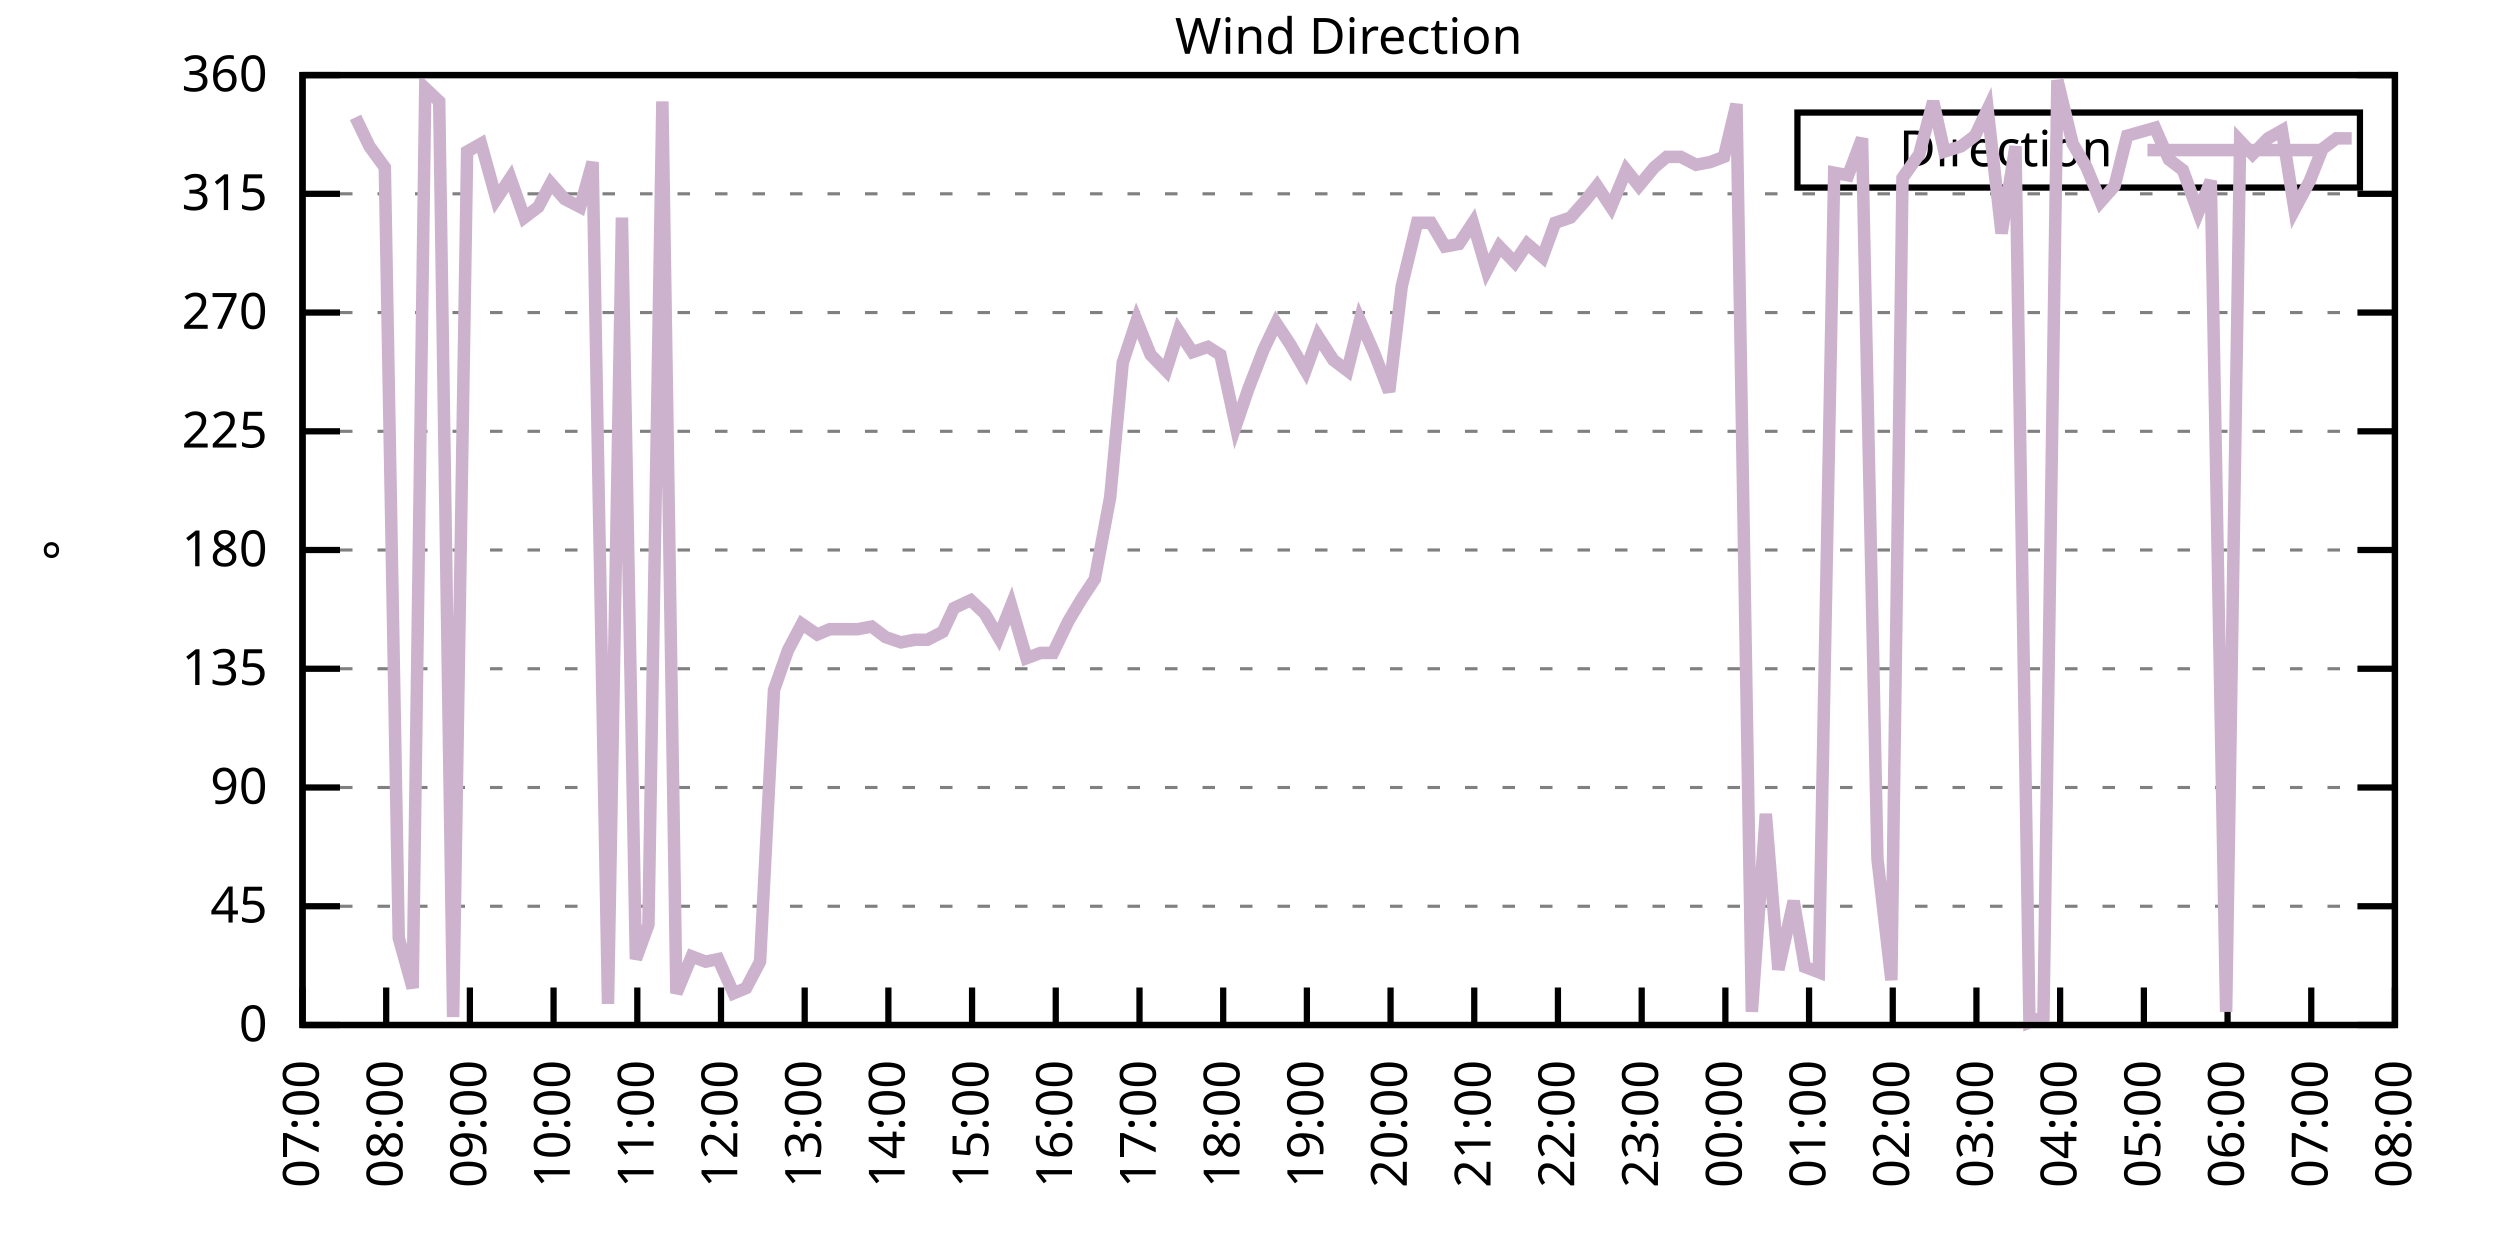
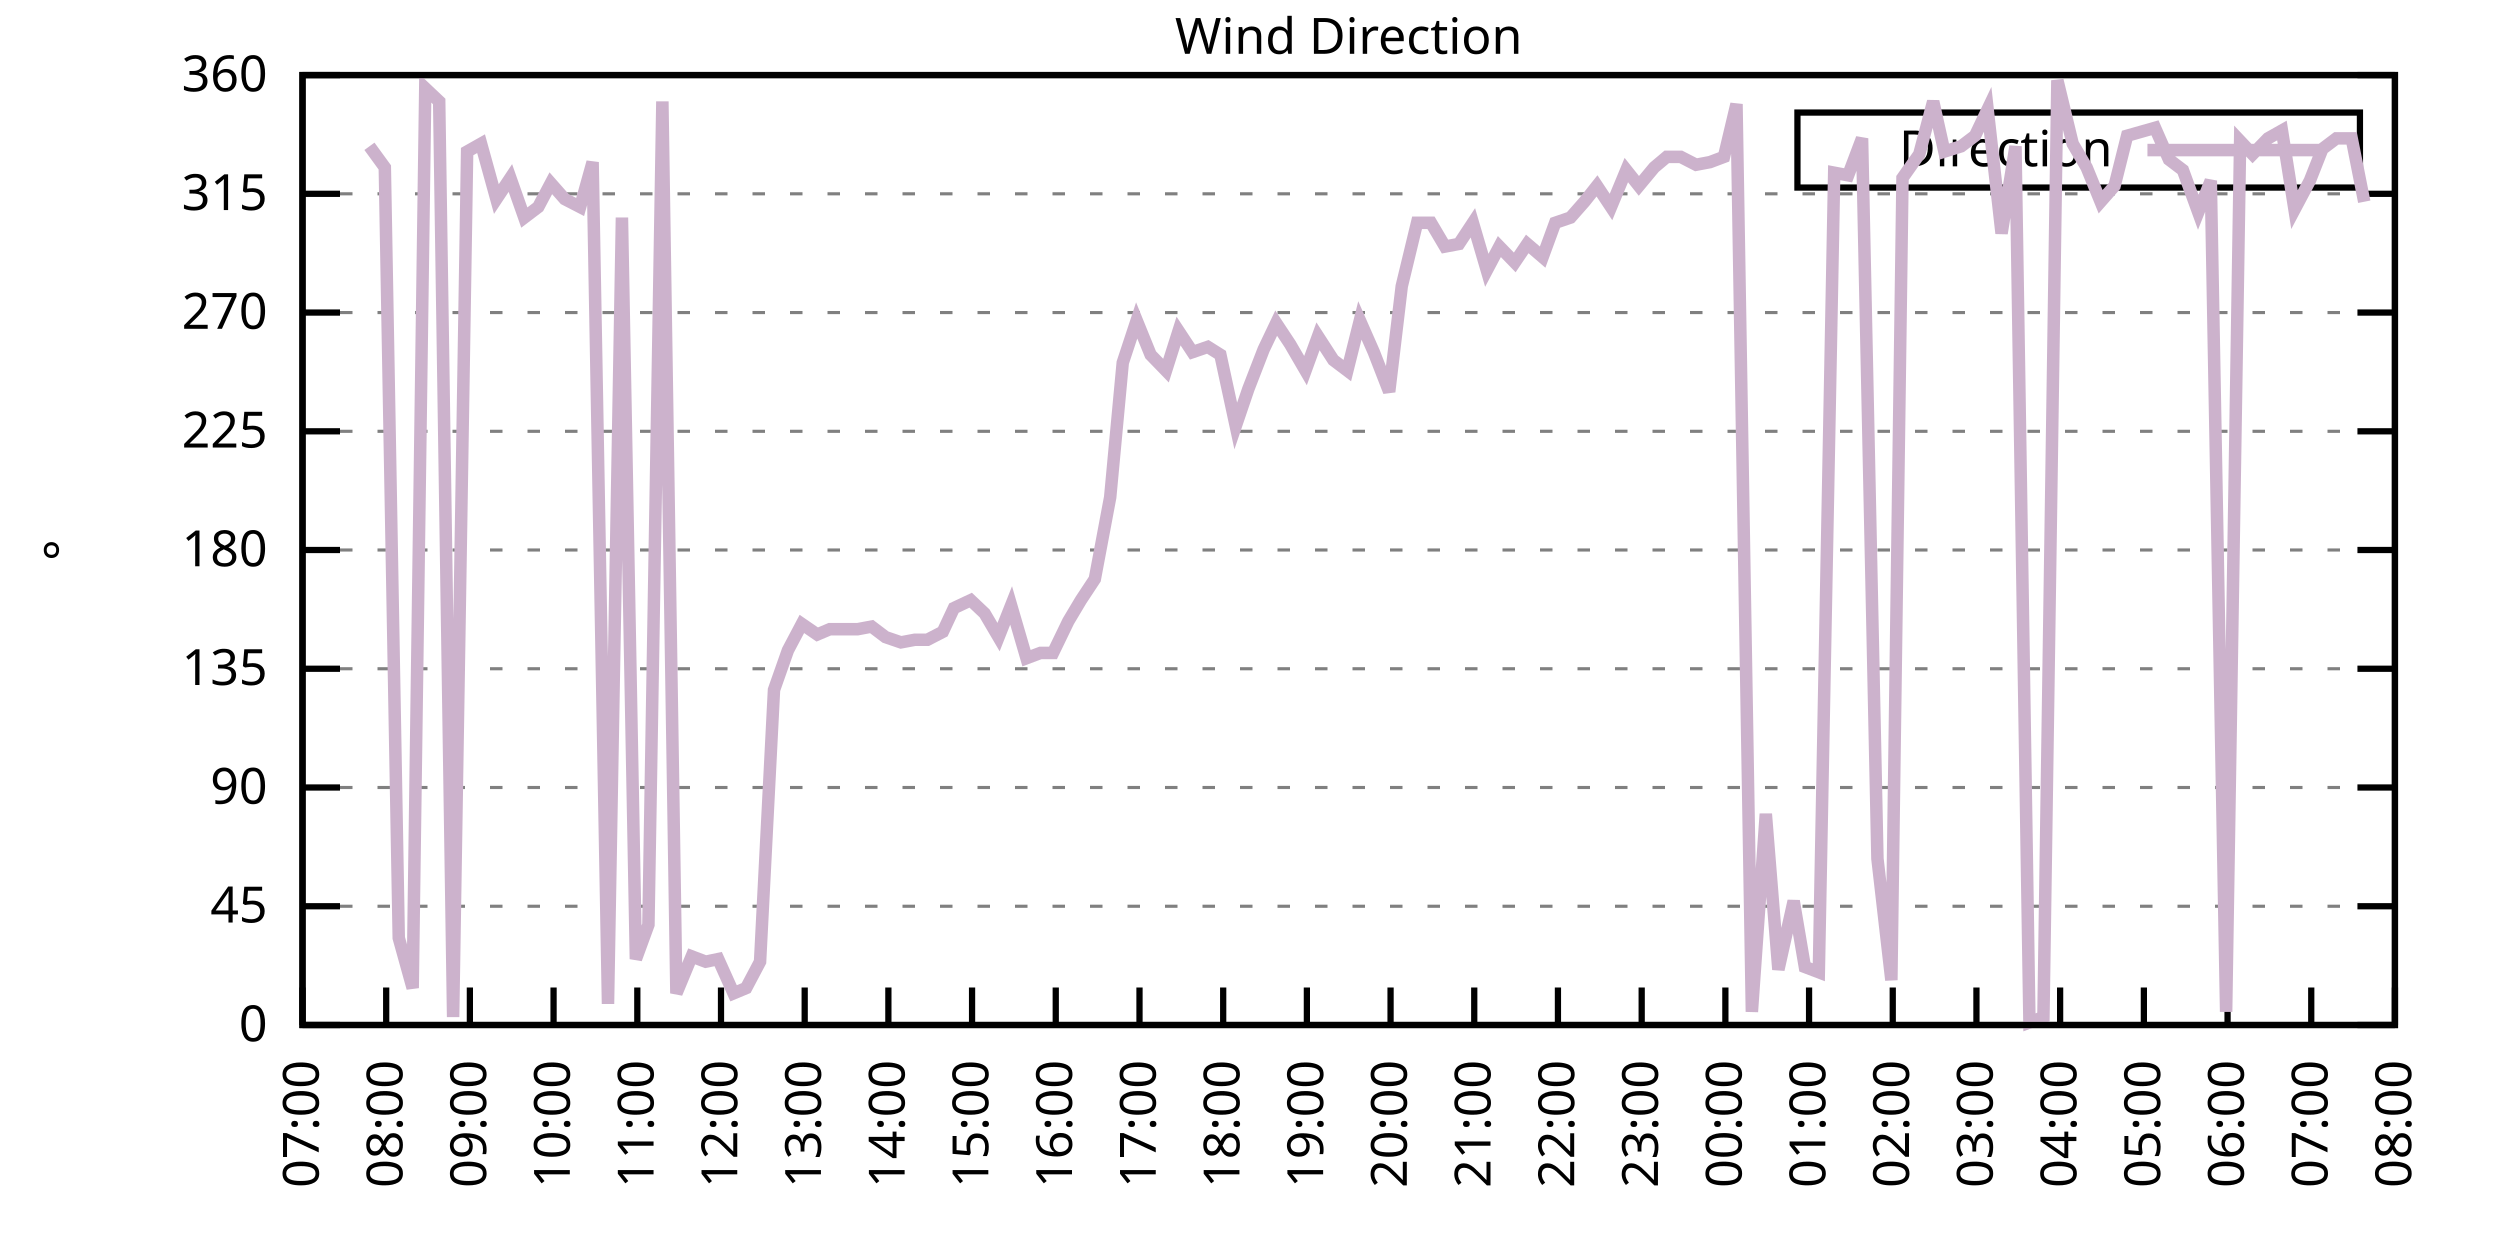
<svg xmlns="http://www.w3.org/2000/svg" xmlns:xlink="http://www.w3.org/1999/xlink" width="400" height="200" viewBox="0 0 400 200">
  <g id="gnuplot_canvas">
    <rect x="0" y="0" width="400" height="200" fill="none" />
    <defs>
      <circle id="gpDot" r="0.5" stroke-width="0.5" stroke="currentColor" />
      <path id="gpPt0" stroke-width="0.333" stroke="currentColor" d="M-1,0 h2 M0,-1 v2" />
      <path id="gpPt1" stroke-width="0.333" stroke="currentColor" d="M-1,-1 L1,1 M1,-1 L-1,1" />
      <path id="gpPt2" stroke-width="0.333" stroke="currentColor" d="M-1,0 L1,0 M0,-1 L0,1 M-1,-1 L1,1 M-1,1 L1,-1" />
      <rect id="gpPt3" stroke-width="0.333" stroke="currentColor" x="-1" y="-1" width="2" height="2" />
      <rect id="gpPt4" stroke-width="0.333" stroke="currentColor" fill="currentColor" x="-1" y="-1" width="2" height="2" />
      <circle id="gpPt5" stroke-width="0.333" stroke="currentColor" cx="0" cy="0" r="1" />
      <use xlink:href="#gpPt5" id="gpPt6" fill="currentColor" stroke="none" />
      <path id="gpPt7" stroke-width="0.333" stroke="currentColor" d="M0,-1.33 L-1.33,0.67 L1.33,0.67 z" />
      <use xlink:href="#gpPt7" id="gpPt8" fill="currentColor" stroke="none" />
      <use xlink:href="#gpPt7" id="gpPt9" stroke="currentColor" transform="rotate(180)" />
      <use xlink:href="#gpPt9" id="gpPt10" fill="currentColor" stroke="none" />
      <use xlink:href="#gpPt3" id="gpPt11" stroke="currentColor" transform="rotate(45)" />
      <use xlink:href="#gpPt11" id="gpPt12" fill="currentColor" stroke="none" />
      <path id="gpPt13" stroke-width="0.333" stroke="currentColor" d="M0,1.330 L1.265,0.411 L0.782,-1.067 L-0.782,-1.076 L-1.265,0.411 z" />
      <use xlink:href="#gpPt13" id="gpPt14" fill="currentColor" stroke="none" />
      <filter id="textbox" filterUnits="objectBoundingBox" x="0" y="0" height="1" width="1">
        <feFlood flood-color="white" flood-opacity="1" result="bgnd" />
        <feComposite in="SourceGraphic" in2="bgnd" operator="atop" />
      </filter>
      <filter id="greybox" filterUnits="objectBoundingBox" x="0" y="0" height="1" width="1">
        <feFlood flood-color="lightgrey" flood-opacity="1" result="grey" />
        <feComposite in="SourceGraphic" in2="grey" operator="atop" />
      </filter>
    </defs>
    <g fill="none" color="white" stroke="currentColor" stroke-width="1.00" stroke-linecap="butt" stroke-linejoin="miter">
</g>
    <g fill="none" color="black" stroke="currentColor" stroke-width="1.00" stroke-linecap="butt" stroke-linejoin="miter">
      <g stroke="none" shape-rendering="crispEdges">
        <polygon fill="rgb(255, 255, 255)" points="48.40,164.00 383.18,164.00 383.18,12.02 48.40,12.02 " />
      </g>
    </g>
    <g fill="none" color="black" stroke="currentColor" stroke-width="1.00" stroke-linecap="butt" stroke-linejoin="miter">
</g>
    <g fill="none" color="black" stroke="black" stroke-width="0.50" stroke-linecap="butt" stroke-linejoin="miter">
</g>
    <g fill="none" color="gray" stroke="currentColor" stroke-width="0.50" stroke-linecap="butt" stroke-linejoin="miter">
      <path stroke="gray" stroke-dasharray="2,4" class="gridline" d="M48.40,164.00 L383.19,164.00  " />
    </g>
    <g fill="none" color="gray" stroke="gray" stroke-width="1.00" stroke-linecap="butt" stroke-linejoin="miter">
</g>
    <g fill="none" color="black" stroke="currentColor" stroke-width="1.00" stroke-linecap="butt" stroke-linejoin="miter">
      <path stroke="black" d="M48.40,164.00 L54.40,164.00 M383.19,164.00 L377.19,164.00  " />
      <g transform="translate(42.80,166.60)" stroke="none" fill="black" font-family="Sans" font-size="8.00" text-anchor="end">
        <text>
          <tspan font-family="Sans"> 0</tspan>
        </text>
      </g>
    </g>
    <g fill="none" color="black" stroke="currentColor" stroke-width="1.00" stroke-linecap="butt" stroke-linejoin="miter">
</g>
    <g fill="none" color="black" stroke="black" stroke-width="0.50" stroke-linecap="butt" stroke-linejoin="miter">
</g>
    <g fill="none" color="gray" stroke="currentColor" stroke-width="0.50" stroke-linecap="butt" stroke-linejoin="miter">
      <path stroke="gray" stroke-dasharray="2,4" class="gridline" d="M48.40,145.00 L383.19,145.00  " />
    </g>
    <g fill="none" color="gray" stroke="gray" stroke-width="1.00" stroke-linecap="butt" stroke-linejoin="miter">
</g>
    <g fill="none" color="black" stroke="currentColor" stroke-width="1.00" stroke-linecap="butt" stroke-linejoin="miter">
      <path stroke="black" d="M48.40,145.00 L54.40,145.00 M383.19,145.00 L377.19,145.00  " />
      <g transform="translate(42.80,147.60)" stroke="none" fill="black" font-family="Sans" font-size="8.00" text-anchor="end">
        <text>
          <tspan font-family="Sans"> 45</tspan>
        </text>
      </g>
    </g>
    <g fill="none" color="black" stroke="currentColor" stroke-width="1.00" stroke-linecap="butt" stroke-linejoin="miter">
</g>
    <g fill="none" color="black" stroke="black" stroke-width="0.50" stroke-linecap="butt" stroke-linejoin="miter">
</g>
    <g fill="none" color="gray" stroke="currentColor" stroke-width="0.50" stroke-linecap="butt" stroke-linejoin="miter">
      <path stroke="gray" stroke-dasharray="2,4" class="gridline" d="M48.40,126.00 L383.19,126.00  " />
    </g>
    <g fill="none" color="gray" stroke="gray" stroke-width="1.00" stroke-linecap="butt" stroke-linejoin="miter">
</g>
    <g fill="none" color="black" stroke="currentColor" stroke-width="1.00" stroke-linecap="butt" stroke-linejoin="miter">
      <path stroke="black" d="M48.40,126.00 L54.40,126.00 M383.19,126.00 L377.19,126.00  " />
      <g transform="translate(42.80,128.60)" stroke="none" fill="black" font-family="Sans" font-size="8.00" text-anchor="end">
        <text>
          <tspan font-family="Sans"> 90</tspan>
        </text>
      </g>
    </g>
    <g fill="none" color="black" stroke="currentColor" stroke-width="1.00" stroke-linecap="butt" stroke-linejoin="miter">
</g>
    <g fill="none" color="black" stroke="black" stroke-width="0.50" stroke-linecap="butt" stroke-linejoin="miter">
</g>
    <g fill="none" color="gray" stroke="currentColor" stroke-width="0.50" stroke-linecap="butt" stroke-linejoin="miter">
      <path stroke="gray" stroke-dasharray="2,4" class="gridline" d="M48.40,107.00 L383.19,107.00  " />
    </g>
    <g fill="none" color="gray" stroke="gray" stroke-width="1.00" stroke-linecap="butt" stroke-linejoin="miter">
</g>
    <g fill="none" color="black" stroke="currentColor" stroke-width="1.00" stroke-linecap="butt" stroke-linejoin="miter">
      <path stroke="black" d="M48.40,107.00 L54.40,107.00 M383.19,107.00 L377.19,107.00  " />
      <g transform="translate(42.80,109.60)" stroke="none" fill="black" font-family="Sans" font-size="8.00" text-anchor="end">
        <text>
          <tspan font-family="Sans"> 135</tspan>
        </text>
      </g>
    </g>
    <g fill="none" color="black" stroke="currentColor" stroke-width="1.00" stroke-linecap="butt" stroke-linejoin="miter">
</g>
    <g fill="none" color="black" stroke="black" stroke-width="0.50" stroke-linecap="butt" stroke-linejoin="miter">
</g>
    <g fill="none" color="gray" stroke="currentColor" stroke-width="0.50" stroke-linecap="butt" stroke-linejoin="miter">
      <path stroke="gray" stroke-dasharray="2,4" class="gridline" d="M48.40,88.00 L383.19,88.00  " />
    </g>
    <g fill="none" color="gray" stroke="gray" stroke-width="1.00" stroke-linecap="butt" stroke-linejoin="miter">
</g>
    <g fill="none" color="black" stroke="currentColor" stroke-width="1.00" stroke-linecap="butt" stroke-linejoin="miter">
      <path stroke="black" d="M48.40,88.00 L54.40,88.00 M383.19,88.00 L377.19,88.00  " />
      <g transform="translate(42.80,90.60)" stroke="none" fill="black" font-family="Sans" font-size="8.00" text-anchor="end">
        <text>
          <tspan font-family="Sans"> 180</tspan>
        </text>
      </g>
    </g>
    <g fill="none" color="black" stroke="currentColor" stroke-width="1.00" stroke-linecap="butt" stroke-linejoin="miter">
</g>
    <g fill="none" color="black" stroke="black" stroke-width="0.50" stroke-linecap="butt" stroke-linejoin="miter">
</g>
    <g fill="none" color="gray" stroke="currentColor" stroke-width="0.50" stroke-linecap="butt" stroke-linejoin="miter">
      <path stroke="gray" stroke-dasharray="2,4" class="gridline" d="M48.40,69.01 L383.19,69.01  " />
    </g>
    <g fill="none" color="gray" stroke="gray" stroke-width="1.00" stroke-linecap="butt" stroke-linejoin="miter">
</g>
    <g fill="none" color="black" stroke="currentColor" stroke-width="1.00" stroke-linecap="butt" stroke-linejoin="miter">
      <path stroke="black" d="M48.40,69.01 L54.40,69.01 M383.19,69.01 L377.19,69.01  " />
      <g transform="translate(42.80,71.61)" stroke="none" fill="black" font-family="Sans" font-size="8.00" text-anchor="end">
        <text>
          <tspan font-family="Sans"> 225</tspan>
        </text>
      </g>
    </g>
    <g fill="none" color="black" stroke="currentColor" stroke-width="1.00" stroke-linecap="butt" stroke-linejoin="miter">
</g>
    <g fill="none" color="black" stroke="black" stroke-width="0.50" stroke-linecap="butt" stroke-linejoin="miter">
</g>
    <g fill="none" color="gray" stroke="currentColor" stroke-width="0.50" stroke-linecap="butt" stroke-linejoin="miter">
      <path stroke="gray" stroke-dasharray="2,4" class="gridline" d="M48.40,50.01 L383.19,50.01  " />
    </g>
    <g fill="none" color="gray" stroke="gray" stroke-width="1.00" stroke-linecap="butt" stroke-linejoin="miter">
</g>
    <g fill="none" color="black" stroke="currentColor" stroke-width="1.00" stroke-linecap="butt" stroke-linejoin="miter">
      <path stroke="black" d="M48.40,50.01 L54.40,50.01 M383.19,50.01 L377.19,50.01  " />
      <g transform="translate(42.80,52.61)" stroke="none" fill="black" font-family="Sans" font-size="8.00" text-anchor="end">
        <text>
          <tspan font-family="Sans"> 270</tspan>
        </text>
      </g>
    </g>
    <g fill="none" color="black" stroke="currentColor" stroke-width="1.00" stroke-linecap="butt" stroke-linejoin="miter">
</g>
    <g fill="none" color="black" stroke="black" stroke-width="0.50" stroke-linecap="butt" stroke-linejoin="miter">
</g>
    <g fill="none" color="gray" stroke="currentColor" stroke-width="0.50" stroke-linecap="butt" stroke-linejoin="miter">
      <path stroke="gray" stroke-dasharray="2,4" class="gridline" d="M48.40,31.01 L383.19,31.01  " />
    </g>
    <g fill="none" color="gray" stroke="gray" stroke-width="1.00" stroke-linecap="butt" stroke-linejoin="miter">
</g>
    <g fill="none" color="black" stroke="currentColor" stroke-width="1.00" stroke-linecap="butt" stroke-linejoin="miter">
      <path stroke="black" d="M48.40,31.01 L54.40,31.01 M383.19,31.01 L377.19,31.01  " />
      <g transform="translate(42.80,33.61)" stroke="none" fill="black" font-family="Sans" font-size="8.00" text-anchor="end">
        <text>
          <tspan font-family="Sans"> 315</tspan>
        </text>
      </g>
    </g>
    <g fill="none" color="black" stroke="currentColor" stroke-width="1.00" stroke-linecap="butt" stroke-linejoin="miter">
</g>
    <g fill="none" color="black" stroke="black" stroke-width="0.50" stroke-linecap="butt" stroke-linejoin="miter">
</g>
    <g fill="none" color="gray" stroke="currentColor" stroke-width="0.50" stroke-linecap="butt" stroke-linejoin="miter">
      <path stroke="gray" stroke-dasharray="2,4" class="gridline" d="M48.40,12.01 L383.19,12.01  " />
    </g>
    <g fill="none" color="gray" stroke="gray" stroke-width="1.00" stroke-linecap="butt" stroke-linejoin="miter">
</g>
    <g fill="none" color="black" stroke="currentColor" stroke-width="1.00" stroke-linecap="butt" stroke-linejoin="miter">
      <path stroke="black" d="M48.40,12.01 L54.40,12.01 M383.19,12.01 L377.19,12.01  " />
      <g transform="translate(42.80,14.61)" stroke="none" fill="black" font-family="Sans" font-size="8.00" text-anchor="end">
        <text>
          <tspan font-family="Sans"> 360</tspan>
        </text>
      </g>
    </g>
    <g fill="none" color="black" stroke="currentColor" stroke-width="1.00" stroke-linecap="butt" stroke-linejoin="miter">
      <path stroke="black" d="M48.40,164.00 L48.40,158.00  " />
      <g transform="translate(51.00,169.60) rotate(270.00)" stroke="none" fill="black" font-family="Sans" font-size="8.00" text-anchor="end">
        <text>
          <tspan font-family="Sans">07:00</tspan>
        </text>
      </g>
    </g>
    <g fill="none" color="black" stroke="currentColor" stroke-width="1.00" stroke-linecap="butt" stroke-linejoin="miter">
      <path stroke="black" d="M61.79,164.00 L61.79,158.00  " />
      <g transform="translate(64.39,169.60) rotate(270.00)" stroke="none" fill="black" font-family="Sans" font-size="8.00" text-anchor="end">
        <text>
          <tspan font-family="Sans">08:00</tspan>
        </text>
      </g>
    </g>
    <g fill="none" color="black" stroke="currentColor" stroke-width="1.00" stroke-linecap="butt" stroke-linejoin="miter">
      <path stroke="black" d="M75.18,164.00 L75.18,158.00  " />
      <g transform="translate(77.78,169.60) rotate(270.00)" stroke="none" fill="black" font-family="Sans" font-size="8.00" text-anchor="end">
        <text>
          <tspan font-family="Sans">09:00</tspan>
        </text>
      </g>
    </g>
    <g fill="none" color="black" stroke="currentColor" stroke-width="1.00" stroke-linecap="butt" stroke-linejoin="miter">
      <path stroke="black" d="M88.57,164.00 L88.57,158.00  " />
      <g transform="translate(91.17,169.60) rotate(270.00)" stroke="none" fill="black" font-family="Sans" font-size="8.00" text-anchor="end">
        <text>
          <tspan font-family="Sans">10:00</tspan>
        </text>
      </g>
    </g>
    <g fill="none" color="black" stroke="currentColor" stroke-width="1.00" stroke-linecap="butt" stroke-linejoin="miter">
      <path stroke="black" d="M101.97,164.00 L101.97,158.00  " />
      <g transform="translate(104.57,169.60) rotate(270.00)" stroke="none" fill="black" font-family="Sans" font-size="8.00" text-anchor="end">
        <text>
          <tspan font-family="Sans">11:00</tspan>
        </text>
      </g>
    </g>
    <g fill="none" color="black" stroke="currentColor" stroke-width="1.00" stroke-linecap="butt" stroke-linejoin="miter">
      <path stroke="black" d="M115.36,164.00 L115.36,158.00  " />
      <g transform="translate(117.96,169.60) rotate(270.00)" stroke="none" fill="black" font-family="Sans" font-size="8.00" text-anchor="end">
        <text>
          <tspan font-family="Sans">12:00</tspan>
        </text>
      </g>
    </g>
    <g fill="none" color="black" stroke="currentColor" stroke-width="1.00" stroke-linecap="butt" stroke-linejoin="miter">
      <path stroke="black" d="M128.75,164.00 L128.75,158.00  " />
      <g transform="translate(131.35,169.60) rotate(270.00)" stroke="none" fill="black" font-family="Sans" font-size="8.00" text-anchor="end">
        <text>
          <tspan font-family="Sans">13:00</tspan>
        </text>
      </g>
    </g>
    <g fill="none" color="black" stroke="currentColor" stroke-width="1.00" stroke-linecap="butt" stroke-linejoin="miter">
      <path stroke="black" d="M142.14,164.00 L142.14,158.00  " />
      <g transform="translate(144.74,169.60) rotate(270.00)" stroke="none" fill="black" font-family="Sans" font-size="8.00" text-anchor="end">
        <text>
          <tspan font-family="Sans">14:00</tspan>
        </text>
      </g>
    </g>
    <g fill="none" color="black" stroke="currentColor" stroke-width="1.00" stroke-linecap="butt" stroke-linejoin="miter">
      <path stroke="black" d="M155.53,164.00 L155.53,158.00  " />
      <g transform="translate(158.13,169.60) rotate(270.00)" stroke="none" fill="black" font-family="Sans" font-size="8.00" text-anchor="end">
        <text>
          <tspan font-family="Sans">15:00</tspan>
        </text>
      </g>
    </g>
    <g fill="none" color="black" stroke="currentColor" stroke-width="1.00" stroke-linecap="butt" stroke-linejoin="miter">
      <path stroke="black" d="M168.92,164.00 L168.92,158.00  " />
      <g transform="translate(171.52,169.60) rotate(270.00)" stroke="none" fill="black" font-family="Sans" font-size="8.00" text-anchor="end">
        <text>
          <tspan font-family="Sans">16:00</tspan>
        </text>
      </g>
    </g>
    <g fill="none" color="black" stroke="currentColor" stroke-width="1.00" stroke-linecap="butt" stroke-linejoin="miter">
      <path stroke="black" d="M182.32,164.00 L182.32,158.00  " />
      <g transform="translate(184.92,169.60) rotate(270.00)" stroke="none" fill="black" font-family="Sans" font-size="8.00" text-anchor="end">
        <text>
          <tspan font-family="Sans">17:00</tspan>
        </text>
      </g>
    </g>
    <g fill="none" color="black" stroke="currentColor" stroke-width="1.00" stroke-linecap="butt" stroke-linejoin="miter">
      <path stroke="black" d="M195.71,164.00 L195.71,158.00  " />
      <g transform="translate(198.31,169.60) rotate(270.00)" stroke="none" fill="black" font-family="Sans" font-size="8.00" text-anchor="end">
        <text>
          <tspan font-family="Sans">18:00</tspan>
        </text>
      </g>
    </g>
    <g fill="none" color="black" stroke="currentColor" stroke-width="1.00" stroke-linecap="butt" stroke-linejoin="miter">
      <path stroke="black" d="M209.10,164.00 L209.10,158.00  " />
      <g transform="translate(211.70,169.60) rotate(270.00)" stroke="none" fill="black" font-family="Sans" font-size="8.00" text-anchor="end">
        <text>
          <tspan font-family="Sans">19:00</tspan>
        </text>
      </g>
    </g>
    <g fill="none" color="black" stroke="currentColor" stroke-width="1.00" stroke-linecap="butt" stroke-linejoin="miter">
      <path stroke="black" d="M222.49,164.00 L222.49,158.00  " />
      <g transform="translate(225.09,169.60) rotate(270.00)" stroke="none" fill="black" font-family="Sans" font-size="8.00" text-anchor="end">
        <text>
          <tspan font-family="Sans">20:00</tspan>
        </text>
      </g>
    </g>
    <g fill="none" color="black" stroke="currentColor" stroke-width="1.00" stroke-linecap="butt" stroke-linejoin="miter">
      <path stroke="black" d="M235.88,164.00 L235.88,158.00  " />
      <g transform="translate(238.48,169.60) rotate(270.00)" stroke="none" fill="black" font-family="Sans" font-size="8.00" text-anchor="end">
        <text>
          <tspan font-family="Sans">21:00</tspan>
        </text>
      </g>
    </g>
    <g fill="none" color="black" stroke="currentColor" stroke-width="1.00" stroke-linecap="butt" stroke-linejoin="miter">
      <path stroke="black" d="M249.27,164.00 L249.27,158.00  " />
      <g transform="translate(251.87,169.60) rotate(270.00)" stroke="none" fill="black" font-family="Sans" font-size="8.00" text-anchor="end">
        <text>
          <tspan font-family="Sans">22:00</tspan>
        </text>
      </g>
    </g>
    <g fill="none" color="black" stroke="currentColor" stroke-width="1.00" stroke-linecap="butt" stroke-linejoin="miter">
      <path stroke="black" d="M262.67,164.00 L262.67,158.00  " />
      <g transform="translate(265.27,169.60) rotate(270.00)" stroke="none" fill="black" font-family="Sans" font-size="8.00" text-anchor="end">
        <text>
          <tspan font-family="Sans">23:00</tspan>
        </text>
      </g>
    </g>
    <g fill="none" color="black" stroke="currentColor" stroke-width="1.00" stroke-linecap="butt" stroke-linejoin="miter">
      <path stroke="black" d="M276.06,164.00 L276.06,158.00  " />
      <g transform="translate(278.66,169.60) rotate(270.00)" stroke="none" fill="black" font-family="Sans" font-size="8.00" text-anchor="end">
        <text>
          <tspan font-family="Sans">00:00</tspan>
        </text>
      </g>
    </g>
    <g fill="none" color="black" stroke="currentColor" stroke-width="1.00" stroke-linecap="butt" stroke-linejoin="miter">
      <path stroke="black" d="M289.45,164.00 L289.45,158.00  " />
      <g transform="translate(292.05,169.60) rotate(270.00)" stroke="none" fill="black" font-family="Sans" font-size="8.00" text-anchor="end">
        <text>
          <tspan font-family="Sans">01:00</tspan>
        </text>
      </g>
    </g>
    <g fill="none" color="black" stroke="currentColor" stroke-width="1.00" stroke-linecap="butt" stroke-linejoin="miter">
      <path stroke="black" d="M302.84,164.00 L302.84,158.00  " />
      <g transform="translate(305.44,169.60) rotate(270.00)" stroke="none" fill="black" font-family="Sans" font-size="8.00" text-anchor="end">
        <text>
          <tspan font-family="Sans">02:00</tspan>
        </text>
      </g>
    </g>
    <g fill="none" color="black" stroke="currentColor" stroke-width="1.00" stroke-linecap="butt" stroke-linejoin="miter">
      <path stroke="black" d="M316.23,164.00 L316.23,158.00  " />
      <g transform="translate(318.83,169.60) rotate(270.00)" stroke="none" fill="black" font-family="Sans" font-size="8.00" text-anchor="end">
        <text>
          <tspan font-family="Sans">03:00</tspan>
        </text>
      </g>
    </g>
    <g fill="none" color="black" stroke="currentColor" stroke-width="1.00" stroke-linecap="butt" stroke-linejoin="miter">
      <path stroke="black" d="M329.62,164.00 L329.62,158.00  " />
      <g transform="translate(332.22,169.60) rotate(270.00)" stroke="none" fill="black" font-family="Sans" font-size="8.00" text-anchor="end">
        <text>
          <tspan font-family="Sans">04:00</tspan>
        </text>
      </g>
    </g>
    <g fill="none" color="black" stroke="currentColor" stroke-width="1.00" stroke-linecap="butt" stroke-linejoin="miter">
      <path stroke="black" d="M343.02,164.00 L343.02,158.00  " />
      <g transform="translate(345.62,169.60) rotate(270.00)" stroke="none" fill="black" font-family="Sans" font-size="8.00" text-anchor="end">
        <text>
          <tspan font-family="Sans">05:00</tspan>
        </text>
      </g>
    </g>
    <g fill="none" color="black" stroke="currentColor" stroke-width="1.00" stroke-linecap="butt" stroke-linejoin="miter">
      <path stroke="black" d="M356.41,164.00 L356.41,158.00  " />
      <g transform="translate(359.01,169.60) rotate(270.00)" stroke="none" fill="black" font-family="Sans" font-size="8.00" text-anchor="end">
        <text>
          <tspan font-family="Sans">06:00</tspan>
        </text>
      </g>
    </g>
    <g fill="none" color="black" stroke="currentColor" stroke-width="1.00" stroke-linecap="butt" stroke-linejoin="miter">
      <path stroke="black" d="M369.80,164.00 L369.80,158.00  " />
      <g transform="translate(372.40,169.60) rotate(270.00)" stroke="none" fill="black" font-family="Sans" font-size="8.00" text-anchor="end">
        <text>
          <tspan font-family="Sans">07:00</tspan>
        </text>
      </g>
    </g>
    <g fill="none" color="black" stroke="currentColor" stroke-width="1.00" stroke-linecap="butt" stroke-linejoin="miter">
      <path stroke="black" d="M383.19,164.00 L383.19,158.00  " />
      <g transform="translate(385.79,169.60) rotate(270.00)" stroke="none" fill="black" font-family="Sans" font-size="8.00" text-anchor="end">
        <text>
          <tspan font-family="Sans">08:00</tspan>
        </text>
      </g>
    </g>
    <g fill="none" color="black" stroke="currentColor" stroke-width="1.00" stroke-linecap="butt" stroke-linejoin="miter">
</g>
    <g fill="none" color="black" stroke="currentColor" stroke-width="1.00" stroke-linecap="butt" stroke-linejoin="miter">
      <path stroke="black" d="M48.40,12.01 L48.40,164.00 L383.19,164.00 L383.19,12.01 L48.40,12.01 Z  " />
    </g>
    <g fill="none" color="black" stroke="currentColor" stroke-width="1.00" stroke-linecap="butt" stroke-linejoin="miter">
</g>
    <g fill="none" color="black" stroke="currentColor" stroke-width="1.00" stroke-linecap="butt" stroke-linejoin="miter">
      <path stroke="black" d="M287.59,30.01 L287.59,18.01 L377.59,18.01 L377.59,30.01 L287.59,30.01 Z  " />
    </g>
    <g id="Wind_direction_plot_1">
      <g fill="none" color="white" stroke="black" stroke-width="2.00" stroke-linecap="butt" stroke-linejoin="miter">
</g>
      <g fill="none" color="black" stroke="currentColor" stroke-width="2.00" stroke-linecap="butt" stroke-linejoin="miter">
        <g transform="translate(337.99,26.61)" stroke="none" fill="black" font-family="Sans" font-size="8.00" text-anchor="end">
          <text>
            <tspan font-family="Sans">Direction</tspan>
          </text>
        </g>
      </g>
      <g fill="none" color="black" stroke="currentColor" stroke-width="2.00" stroke-linecap="butt" stroke-linejoin="miter">
-         <path stroke="rgb(204, 178, 204)" d="M343.59,24.01 L371.99,24.01 M56.88,18.77 L59.11,23.41 L61.57,26.79 L63.80,150.07 L66.03,158.09 L68.04,14.12   L70.27,16.23 L72.50,162.73 L74.74,24.25 L76.97,22.99 L79.42,31.85 L81.66,28.48 L83.89,34.81 L86.12,33.12   L88.13,29.32 L90.36,31.85 L92.82,33.12 L94.82,25.94 L97.28,160.62 L99.51,34.81 L101.74,153.45 L103.75,147.96   L105.98,16.23 L108.22,158.93 L110.67,153.02 L112.90,153.87 L114.91,153.45 L117.37,158.93 L119.38,158.09 L121.61,153.87   L123.84,110.38 L126.07,104.05 L128.30,99.83 L130.76,101.52 L132.77,100.67 L135.22,100.67 L137.23,100.67 L139.46,100.25   L141.69,101.94 L144.15,102.78 L146.38,102.36 L148.39,102.36 L150.85,101.09 L152.63,97.29 L155.31,96.03 L157.54,98.14   L159.77,101.94 L161.78,96.87 L164.24,105.31 L166.47,104.47 L168.48,104.47 L170.93,99.40 L172.94,96.03 L175.17,92.65   L177.63,79.56 L179.64,58.03 L181.87,51.27 L184.10,56.76 L186.56,59.30 L188.57,52.96 L190.80,56.34 L193.25,55.50   L195.26,56.76 L197.72,68.16 L199.73,62.25 L202.18,55.92 L204.19,51.70 L206.42,55.07 L208.88,59.30 L210.88,53.81   L213.34,57.61 L215.57,59.30 L217.58,51.27 L219.81,56.34 L222.27,62.67 L224.28,45.79 L226.73,35.65 L228.96,35.65   L231.20,39.45 L233.43,39.03 L235.66,35.65 L237.89,43.25 L239.90,39.45 L242.36,41.99 L244.36,39.03 L246.82,41.14   L248.83,35.65 L251.28,34.81 L253.51,32.28 L255.52,29.74 L257.76,33.12 L260.21,27.21 L262.22,29.74 L264.67,26.79   L266.68,25.10 L268.92,25.10 L271.37,26.36 L273.60,25.94 L275.83,25.10 L277.84,16.65 L280.30,161.89 L282.53,130.22   L284.54,155.13 L286.99,144.16 L288.78,154.71 L291.01,155.56 L293.47,27.63 L295.70,28.05 L297.93,22.14 L300.39,137.40   L302.62,156.82 L304.40,28.48 L307.08,24.68 L309.31,16.23 L311.10,24.25 L313.78,23.41 L316.01,21.72 L318.02,17.50   L320.25,37.34 L322.48,23.41 L324.71,163.58 L326.95,162.73 L329.18,12.85 L331.63,22.99 L333.86,26.79 L336.10,32.28   L338.33,29.74 L340.34,21.72 L344.80,20.45 L347.03,25.52 L349.26,27.21 L351.72,33.96 L353.73,28.90 L356.18,161.89   L358.42,22.56 L360.42,24.68 L362.88,22.14 L365.11,20.88 L367.12,33.54 L369.58,28.90 L371.58,23.83 L373.82,22.14   L376.27,22.14  " />
+         <path stroke="rgb(204, 178, 204)" d="M343.59,24.01 L371.99,24.01 M59.11,23.41 L61.57,26.79 L63.80,150.07 L66.03,158.09 L68.04,14.12 L70.27,16.23   L72.50,162.73 L74.74,24.25 L76.97,22.99 L79.42,31.85 L81.66,28.48 L83.89,34.81 L86.12,33.12 L88.13,29.32   L90.36,31.85 L92.82,33.12 L94.82,25.94 L97.28,160.62 L99.51,34.81 L101.74,153.45 L103.75,147.96 L105.98,16.23   L108.22,158.93 L110.67,153.02 L112.90,153.87 L114.91,153.45 L117.37,158.93 L119.38,158.09 L121.61,153.87 L123.84,110.38   L126.07,104.05 L128.30,99.83 L130.76,101.52 L132.77,100.67 L135.22,100.67 L137.23,100.67 L139.46,100.25 L141.69,101.94   L144.15,102.78 L146.38,102.36 L148.39,102.36 L150.85,101.09 L152.63,97.29 L155.31,96.03 L157.54,98.14 L159.77,101.94   L161.78,96.87 L164.24,105.31 L166.47,104.47 L168.48,104.47 L170.93,99.40 L172.94,96.03 L175.17,92.65 L177.63,79.56   L179.64,58.03 L181.87,51.27 L184.10,56.76 L186.56,59.30 L188.57,52.96 L190.80,56.34 L193.25,55.50 L195.26,56.76   L197.72,68.16 L199.73,62.25 L202.18,55.92 L204.19,51.70 L206.42,55.07 L208.88,59.30 L210.88,53.81 L213.34,57.61   L215.57,59.30 L217.58,51.27 L219.81,56.34 L222.27,62.67 L224.28,45.79 L226.73,35.65 L228.96,35.65 L231.20,39.45   L233.43,39.03 L235.66,35.65 L237.89,43.25 L239.90,39.45 L242.36,41.99 L244.36,39.03 L246.82,41.14 L248.83,35.65   L251.28,34.81 L253.51,32.28 L255.52,29.74 L257.76,33.12 L260.21,27.21 L262.22,29.74 L264.67,26.79 L266.68,25.10   L268.92,25.10 L271.37,26.36 L273.60,25.94 L275.83,25.10 L277.84,16.65 L280.30,161.89 L282.53,130.22 L284.54,155.13   L286.99,144.16 L288.78,154.71 L291.01,155.56 L293.47,27.63 L295.70,28.05 L297.93,22.14 L300.39,137.40 L302.62,156.82   L304.40,28.48 L307.08,24.68 L309.31,16.23 L311.10,24.25 L313.78,23.41 L316.01,21.72 L318.02,17.50 L320.25,37.34   L322.48,23.41 L324.71,163.58 L326.95,162.73 L329.18,12.85 L331.63,22.99 L333.86,26.79 L336.10,32.28 L338.33,29.74   L340.34,21.72 L344.80,20.45 L347.03,25.52 L349.26,27.21 L351.72,33.96 L353.73,28.90 L356.18,161.89 L358.42,22.56   L360.42,24.68 L362.88,22.14 L365.11,20.88 L367.12,33.54 L369.58,28.90 L371.58,23.83 L373.82,22.14 L376.27,22.14   L378.28,32.28  " />
      </g>
    </g>
    <g fill="none" color="black" stroke="currentColor" stroke-width="2.00" stroke-linecap="butt" stroke-linejoin="miter">
</g>
    <g fill="none" color="black" stroke="black" stroke-width="1.00" stroke-linecap="butt" stroke-linejoin="miter">
</g>
    <g fill="none" color="black" stroke="currentColor" stroke-width="1.00" stroke-linecap="butt" stroke-linejoin="miter">
      <path stroke="black" d="M48.40,12.01 L48.40,164.00 L383.19,164.00 L383.19,12.01 L48.40,12.01 Z  " />
      <g transform="translate(12.80,88.01) rotate(270.00)" stroke="none" fill="black" font-family="Sans" font-size="8.00" text-anchor="middle">
        <text>
          <tspan font-family="Sans">°</tspan>
        </text>
      </g>
    </g>
    <g fill="none" color="black" stroke="currentColor" stroke-width="1.00" stroke-linecap="butt" stroke-linejoin="miter">
</g>
    <g fill="none" color="black" stroke="currentColor" stroke-width="1.00" stroke-linecap="butt" stroke-linejoin="miter">
      <g transform="translate(215.79,8.61)" stroke="none" fill="black" font-family="Sans" font-size="8.00" text-anchor="middle">
        <text>
          <tspan font-family="Sans">Wind Direction</tspan>
        </text>
      </g>
    </g>
    <g fill="none" color="black" stroke="currentColor" stroke-width="1.00" stroke-linecap="butt" stroke-linejoin="miter">
</g>
  </g>
</svg>
